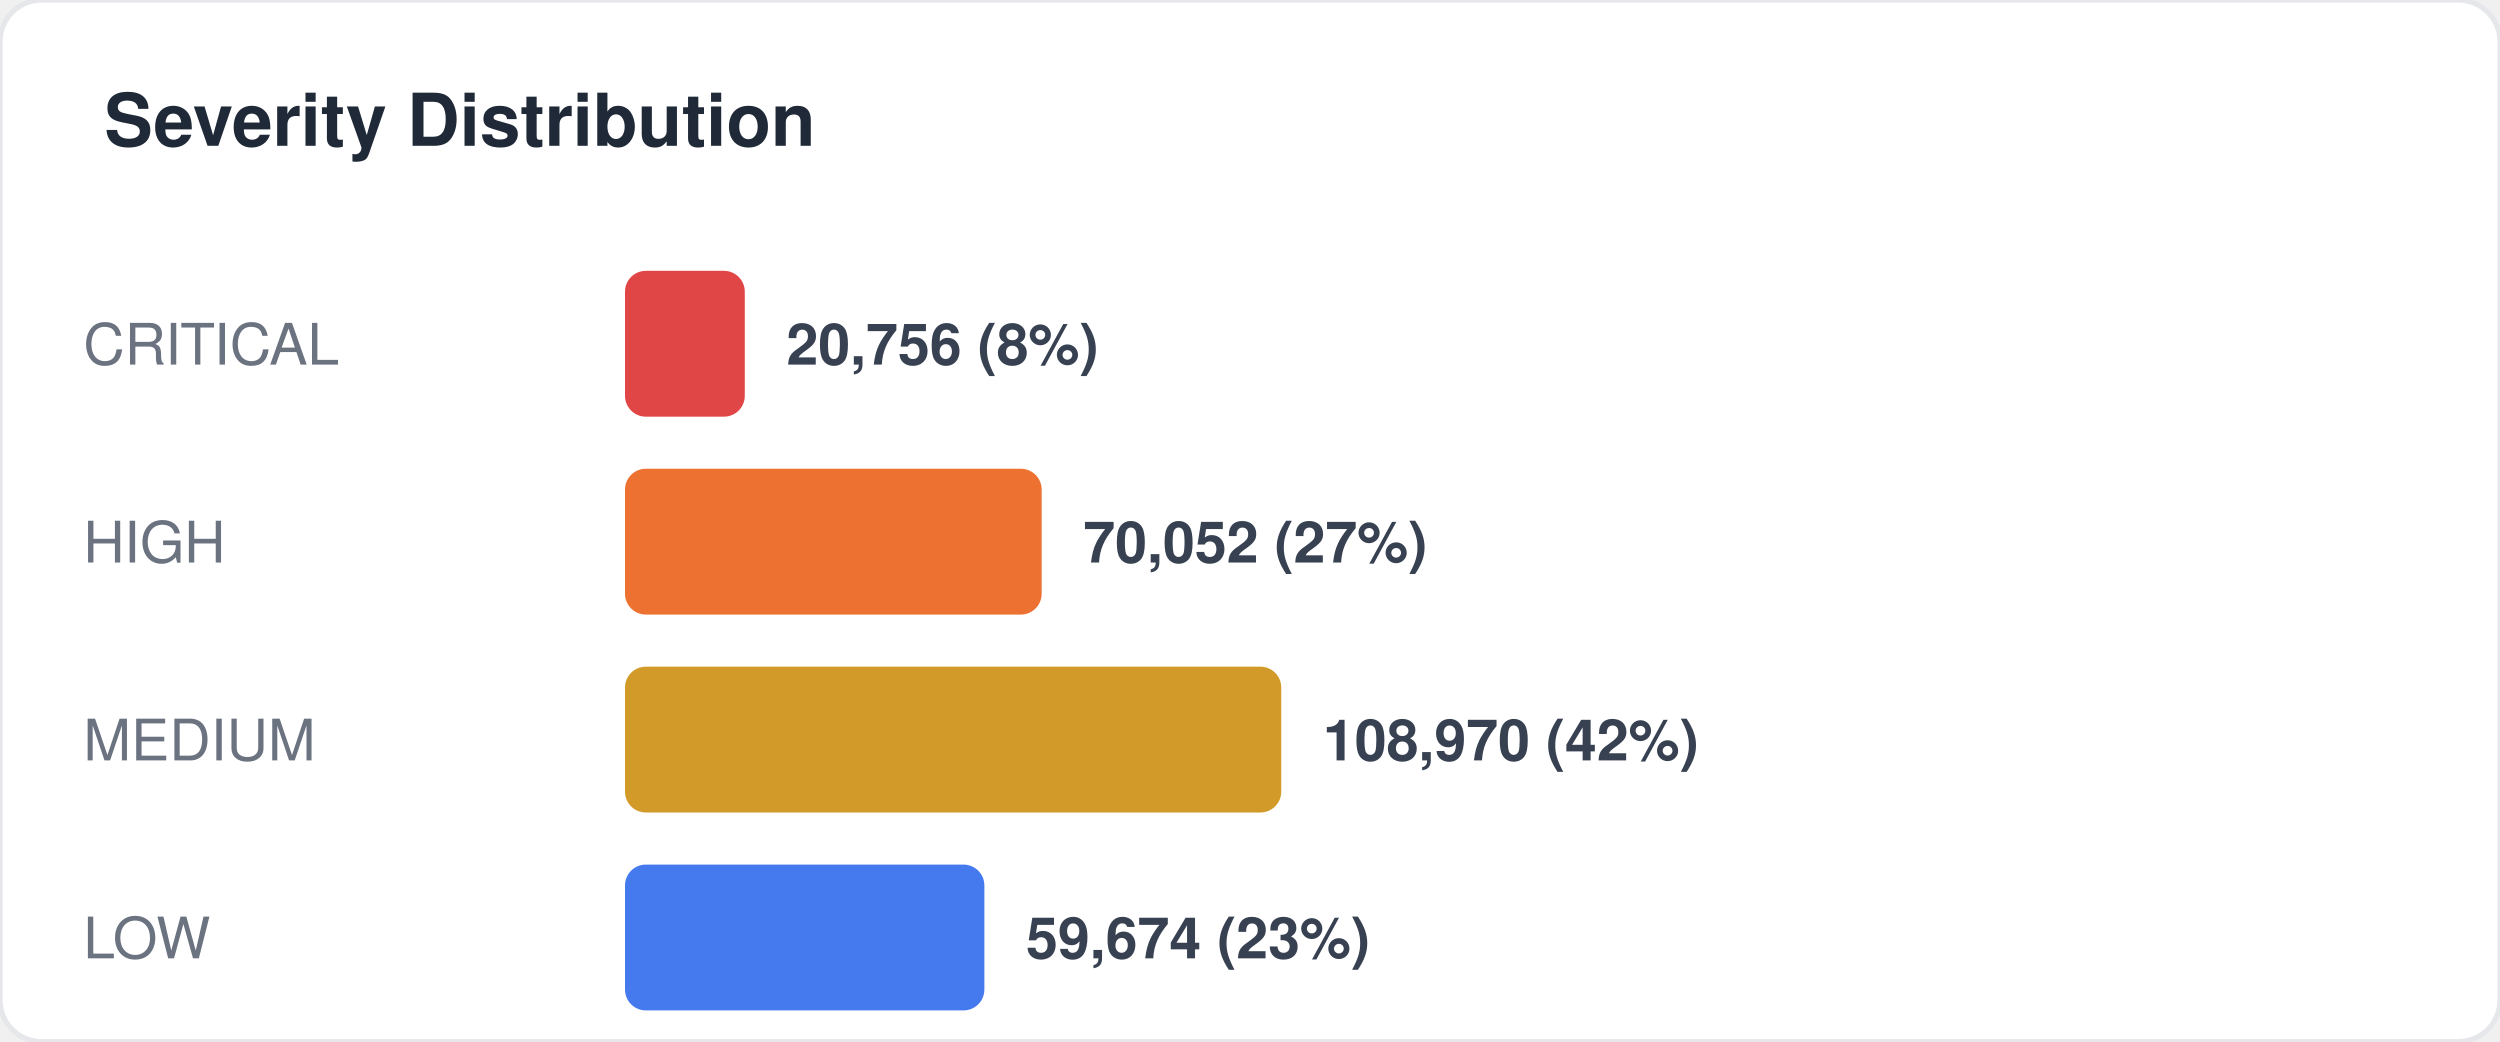
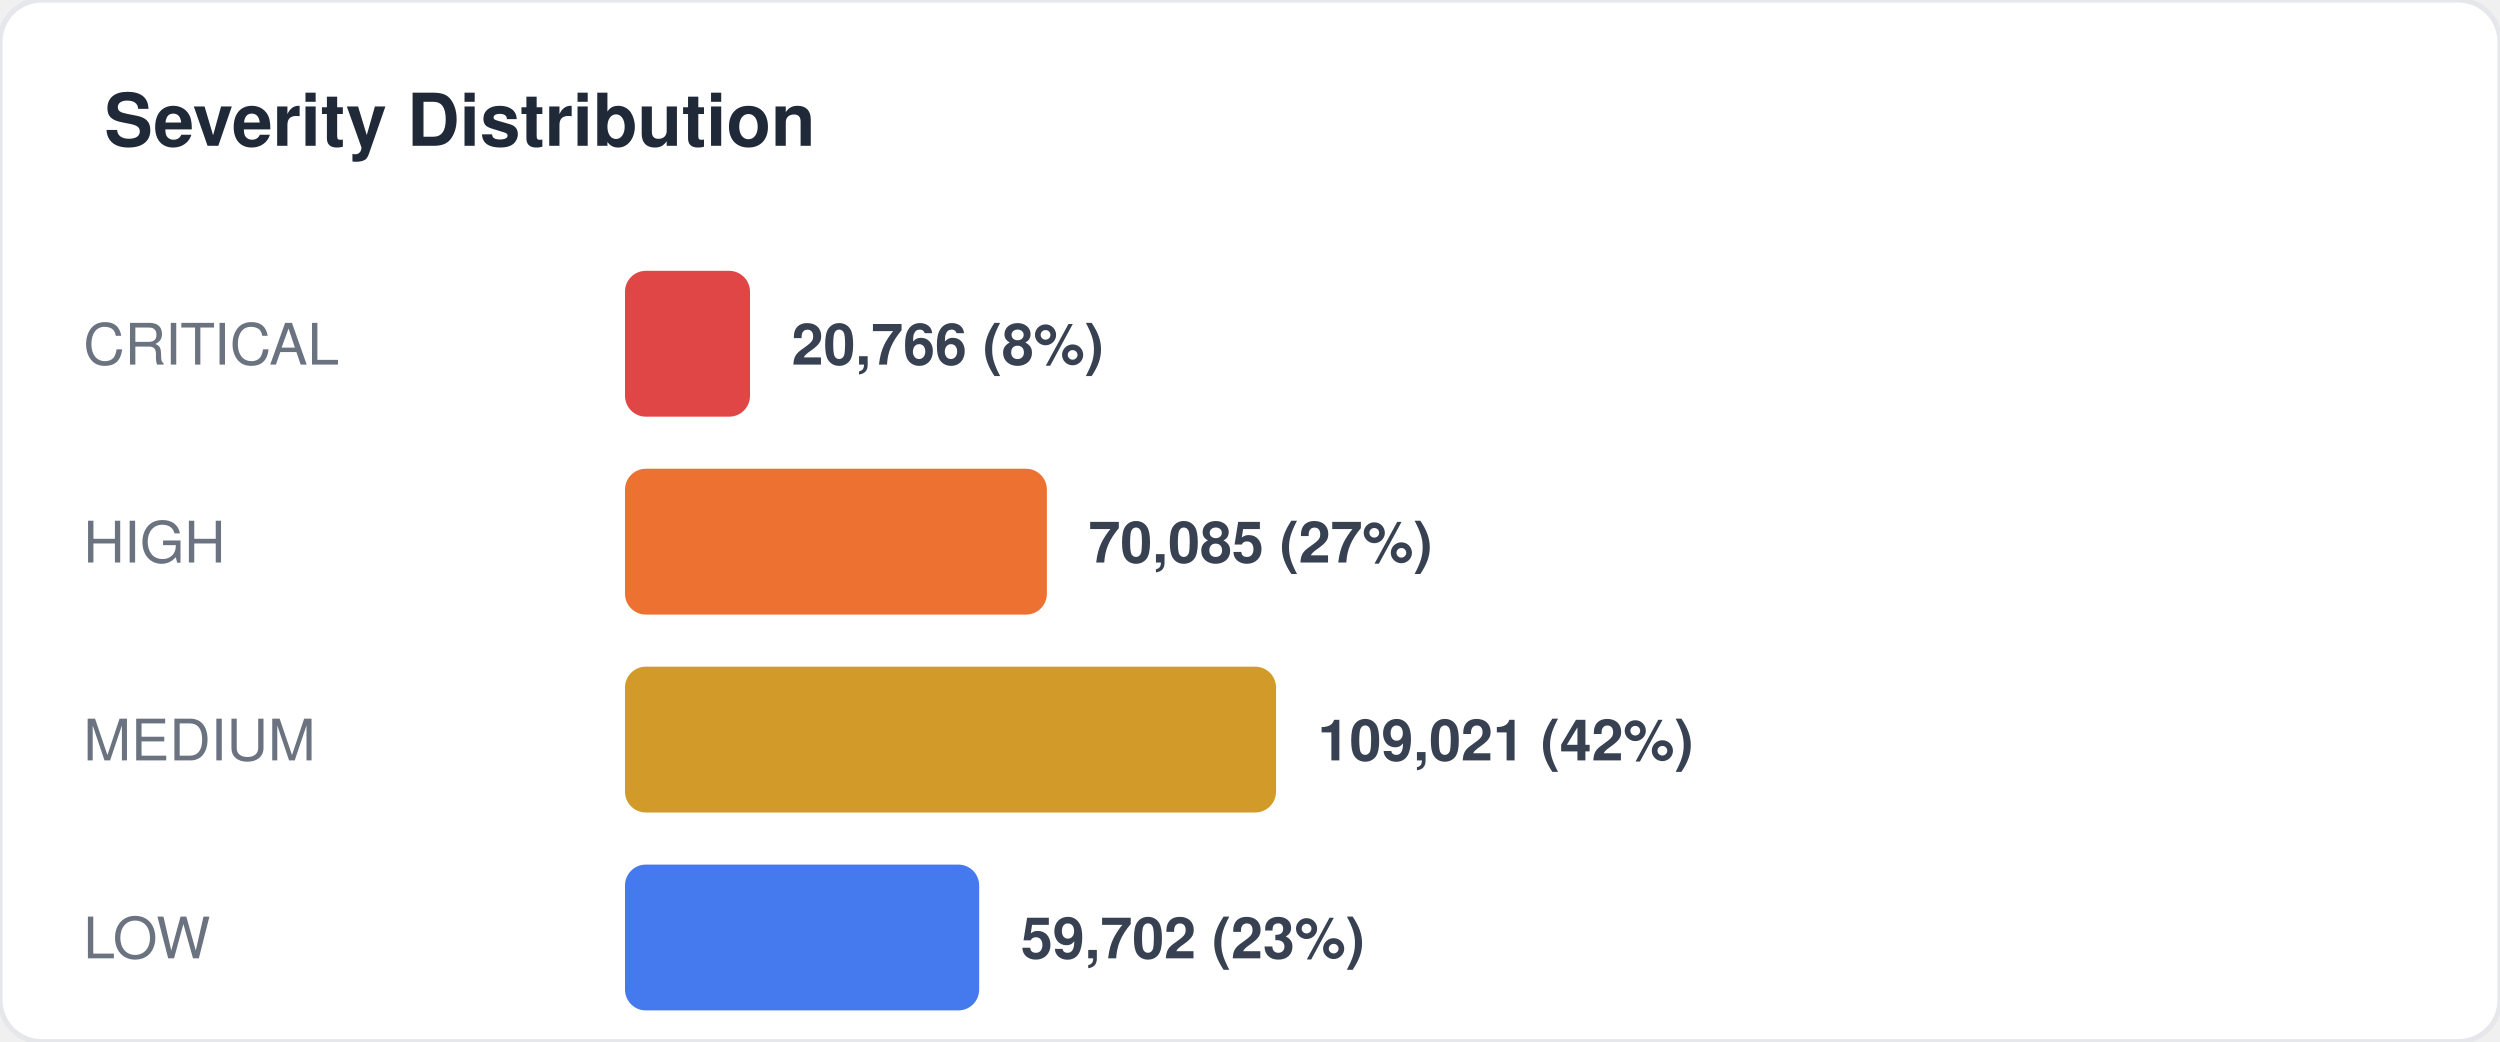
<svg xmlns="http://www.w3.org/2000/svg" width="480" height="200" viewBox="0 0 480 200" fill="none">
  <style>
  text { font-family: -apple-system, BlinkMacSystemFont, "Segoe UI", Helvetica, Arial, sans-serif; }
  .title { font-size: 14px; font-weight: 700; fill: #1f2937; }
  .label { font-size: 11px; fill: #6b7280; }
  .value { font-size: 11px; font-weight: 600; fill: #374151; }
  .big-number { font-size: 28px; font-weight: 800; fill: #111827; }
  .sub { font-size: 10px; fill: #9ca3af; }
</style>
  <rect width="480" height="200" rx="8" fill="#ffffff" stroke="#e5e7eb" stroke-width="1" />
  <text x="20" y="28" class="title">Severity Distribution</text>
  <text x="16" y="70" class="label">CRITICAL</text>
-   <rect x="120" y="52" width="23" height="28" rx="4" fill="#dc2626" opacity="0.85" />
-   <text x="151" y="70" class="value">20,756 (8%)</text>
+   <rect x="120" y="52" width="24" height="28" rx="4" fill="#dc2626" opacity="0.85" />
+   <text x="152" y="70" class="value">20,766 (8%)</text>
  <text x="16" y="108" class="label">HIGH</text>
-   <rect x="120" y="90" width="80" height="28" rx="4" fill="#ea580c" opacity="0.85" />
-   <text x="208" y="108" class="value">70,052 (27%)</text>
+   <rect x="120" y="90" width="81" height="28" rx="4" fill="#ea580c" opacity="0.85" />
+   <text x="209" y="108" class="value">70,085 (27%)</text>
  <text x="16" y="146" class="label">MEDIUM</text>
-   <rect x="120" y="128" width="126" height="28" rx="4" fill="#ca8a04" opacity="0.85" />
-   <text x="254" y="146" class="value">108,970 (42%)</text>
+   <rect x="120" y="128" width="125" height="28" rx="4" fill="#ca8a04" opacity="0.85" />
+   <text x="253" y="146" class="value">109,021 (42%)</text>
  <text x="16" y="184" class="label">LOW</text>
-   <rect x="120" y="166" width="69" height="28" rx="4" fill="#2563eb" opacity="0.85" />
-   <text x="197" y="184" class="value">59,674 (23%)</text>
+   <rect x="120" y="166" width="68" height="28" rx="4" fill="#2563eb" opacity="0.85" />
+   <text x="196" y="184" class="value">59,702 (23%)</text>
</svg>
